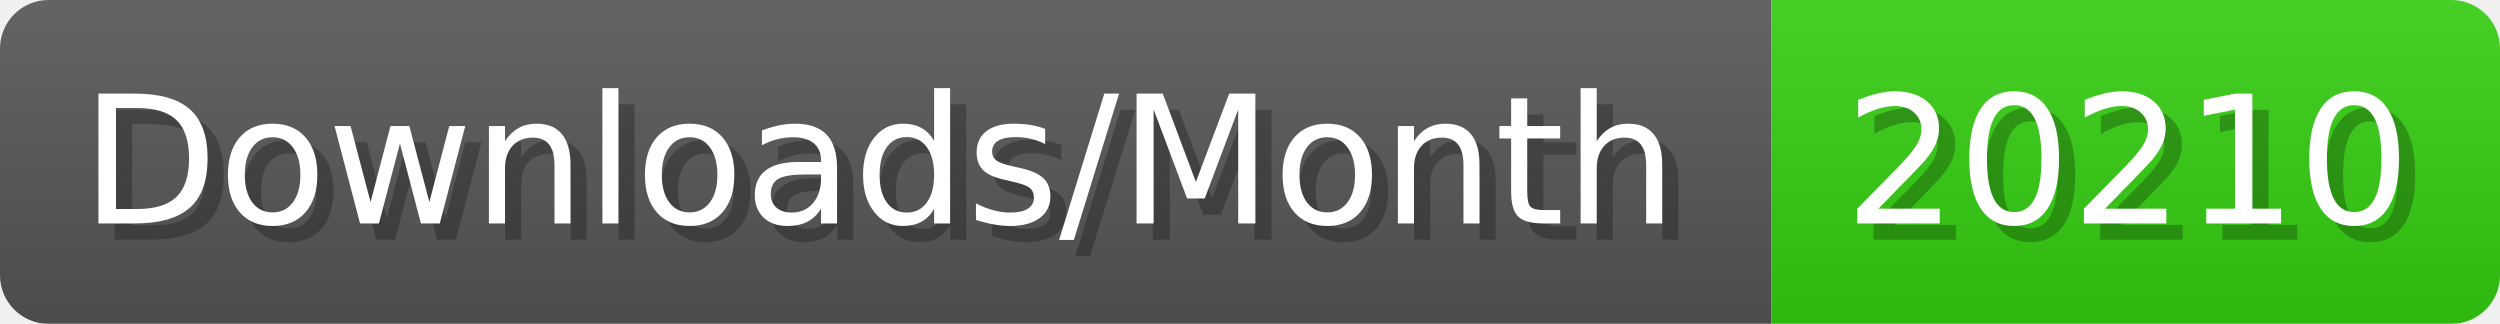
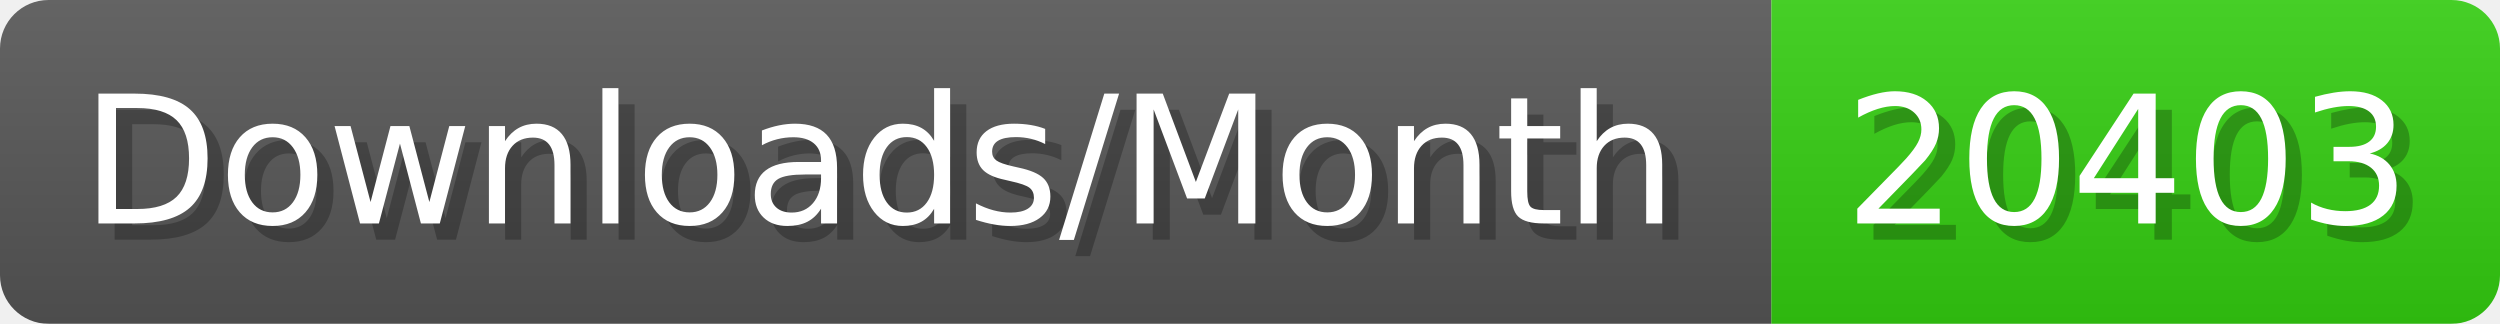
- <svg xmlns="http://www.w3.org/2000/svg" width="154.4" height="20" viewBox="0 0 1544 200" role="img" aria-label="Downloads/Month: 20210">
+ <svg xmlns="http://www.w3.org/2000/svg" width="154.4" height="20" viewBox="0 0 1544 200" role="img" aria-label="Downloads/Month: 20403">
  <linearGradient id="YlXUI" x2="0" y2="100%">
    <stop offset="0" stop-opacity=".1" stop-color="#EEE" />
    <stop offset="1" stop-opacity=".1" />
  </linearGradient>
  <mask id="JHhop">
    <rect width="1544" height="200" rx="30" fill="#FFF" />
  </mask>
  <g mask="url(#JHhop)">
    <rect width="1094" height="200" fill="#555" />
    <rect width="450" height="200" fill="#3C1" x="1094" />
    <rect width="1544" height="200" fill="url(#YlXUI)" />
  </g>
  <g aria-hidden="true" fill="#fff" text-anchor="start" font-family="Verdana,DejaVu Sans,sans-serif" font-size="110">
    <text x="60" y="148" textLength="994" fill="#000" opacity="0.25">Downloads/Month</text>
    <text x="50" y="138" textLength="994">Downloads/Month</text>
-     <text x="1149" y="148" textLength="350" fill="#000" opacity="0.25">20210</text>
-     <text x="1139" y="138" textLength="350">20210</text>
+     <text x="1149" y="148" textLength="350" fill="#000" opacity="0.25">20403</text>
+     <text x="1139" y="138" textLength="350">20403</text>
  </g>
</svg>
